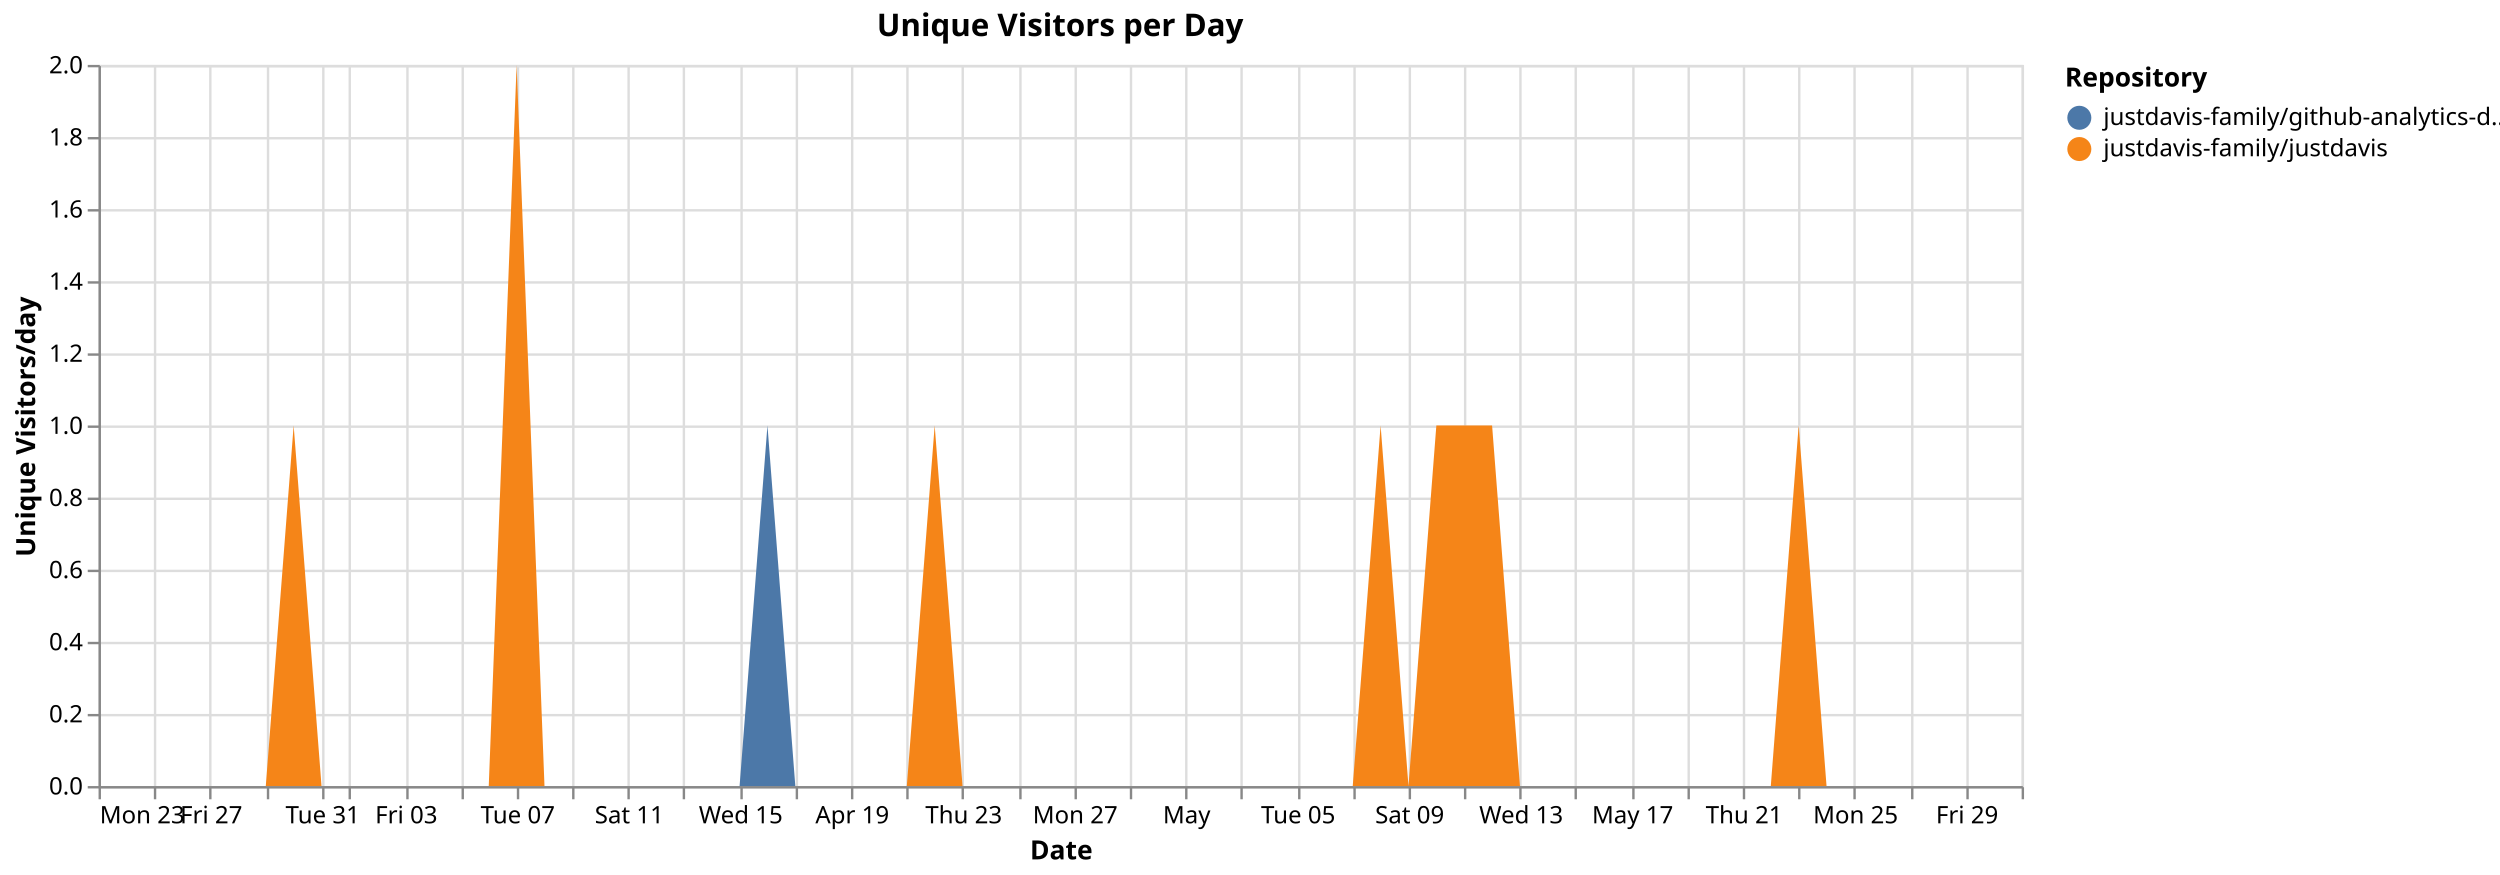
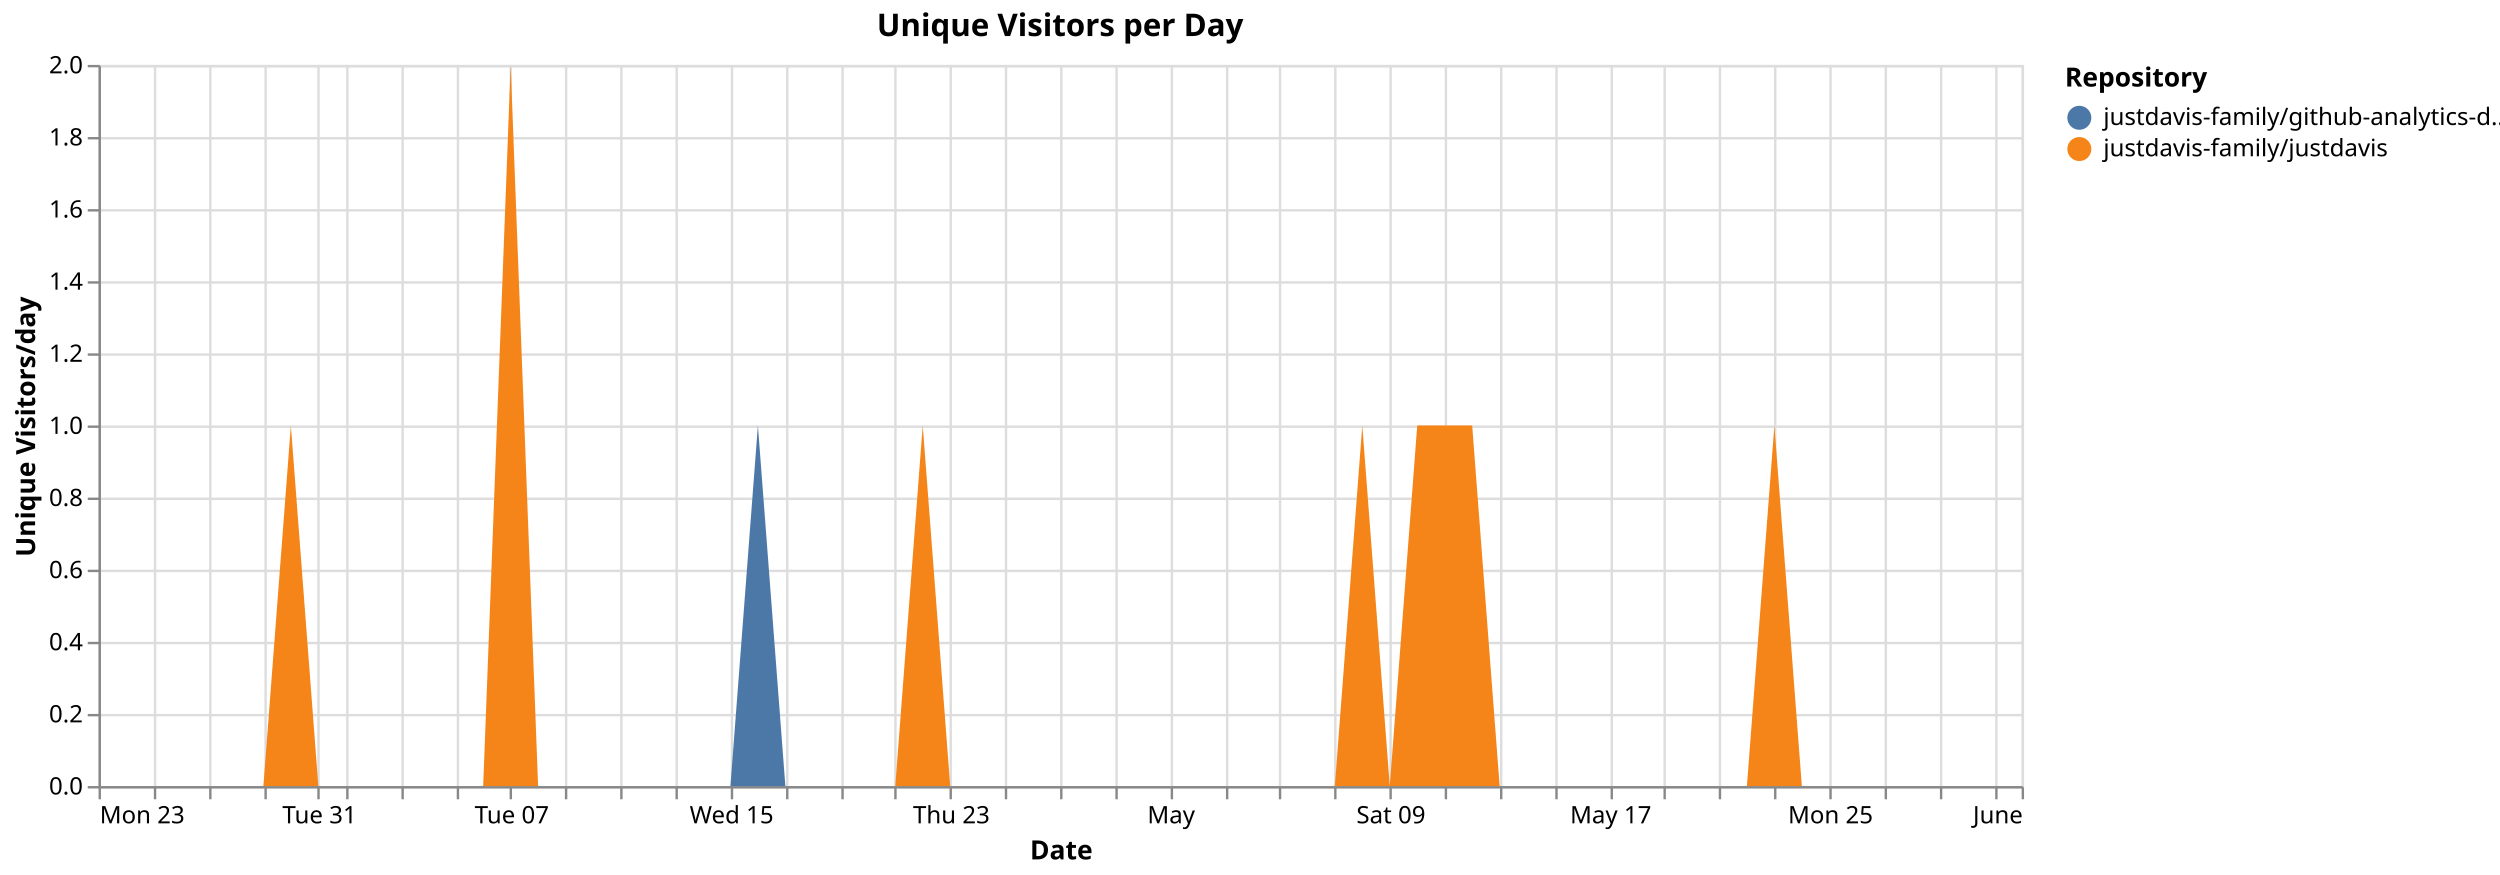
<svg xmlns="http://www.w3.org/2000/svg" version="1.1" class="marks" width="1040" height="364" viewBox="0 0 1040 364">
  <rect width="1040" height="364" fill="white" />
  <g fill="none" stroke-miterlimit="10" transform="translate(41,27)">
    <g class="mark-group role-frame root" role="graphics-object" aria-roledescription="group mark container">
      <g transform="translate(0,0)">
        <path class="background" aria-hidden="true" d="M0.5,0.5h800v300h-800Z" stroke="#ddd" />
        <g>
          <g class="mark-group role-axis" aria-hidden="true">
            <g transform="translate(0.5,300.5)">
              <path class="background" aria-hidden="true" d="M0,0h0v0h0Z" pointer-events="none" />
              <g>
                <g class="mark-rule role-axis-grid" pointer-events="none">
                  <line transform="translate(0,-300)" x2="0" y2="300" stroke="#ddd" stroke-width="1" opacity="1" />
                  <line transform="translate(23,-300)" x2="0" y2="300" stroke="#ddd" stroke-width="1" opacity="1" />
                  <line transform="translate(46,-300)" x2="0" y2="300" stroke="#ddd" stroke-width="1" opacity="1" />
-                   <line transform="translate(70,-300)" x2="0" y2="300" stroke="#ddd" stroke-width="1" opacity="1" />
-                   <line transform="translate(93,-300)" x2="0" y2="300" stroke="#ddd" stroke-width="1" opacity="1" />
-                   <line transform="translate(104,-300)" x2="0" y2="300" stroke="#ddd" stroke-width="1" opacity="1" />
-                   <line transform="translate(128,-300)" x2="0" y2="300" stroke="#ddd" stroke-width="1" opacity="1" />
-                   <line transform="translate(151,-300)" x2="0" y2="300" stroke="#ddd" stroke-width="1" opacity="1" />
-                   <line transform="translate(174,-300)" x2="0" y2="300" stroke="#ddd" stroke-width="1" opacity="1" />
-                   <line transform="translate(197,-300)" x2="0" y2="300" stroke="#ddd" stroke-width="1" opacity="1" />
-                   <line transform="translate(220,-300)" x2="0" y2="300" stroke="#ddd" stroke-width="1" opacity="1" />
-                   <line transform="translate(243,-300)" x2="0" y2="300" stroke="#ddd" stroke-width="1" opacity="1" />
-                   <line transform="translate(267,-300)" x2="0" y2="300" stroke="#ddd" stroke-width="1" opacity="1" />
-                   <line transform="translate(290,-300)" x2="0" y2="300" stroke="#ddd" stroke-width="1" opacity="1" />
-                   <line transform="translate(313,-300)" x2="0" y2="300" stroke="#ddd" stroke-width="1" opacity="1" />
-                   <line transform="translate(336,-300)" x2="0" y2="300" stroke="#ddd" stroke-width="1" opacity="1" />
-                   <line transform="translate(359,-300)" x2="0" y2="300" stroke="#ddd" stroke-width="1" opacity="1" />
-                   <line transform="translate(383,-300)" x2="0" y2="300" stroke="#ddd" stroke-width="1" opacity="1" />
-                   <line transform="translate(406,-300)" x2="0" y2="300" stroke="#ddd" stroke-width="1" opacity="1" />
-                   <line transform="translate(429,-300)" x2="0" y2="300" stroke="#ddd" stroke-width="1" opacity="1" />
-                   <line transform="translate(452,-300)" x2="0" y2="300" stroke="#ddd" stroke-width="1" opacity="1" />
-                   <line transform="translate(475,-300)" x2="0" y2="300" stroke="#ddd" stroke-width="1" opacity="1" />
-                   <line transform="translate(499,-300)" x2="0" y2="300" stroke="#ddd" stroke-width="1" opacity="1" />
-                   <line transform="translate(522,-300)" x2="0" y2="300" stroke="#ddd" stroke-width="1" opacity="1" />
-                   <line transform="translate(545,-300)" x2="0" y2="300" stroke="#ddd" stroke-width="1" opacity="1" />
-                   <line transform="translate(568,-300)" x2="0" y2="300" stroke="#ddd" stroke-width="1" opacity="1" />
-                   <line transform="translate(591,-300)" x2="0" y2="300" stroke="#ddd" stroke-width="1" opacity="1" />
-                   <line transform="translate(614,-300)" x2="0" y2="300" stroke="#ddd" stroke-width="1" opacity="1" />
-                   <line transform="translate(638,-300)" x2="0" y2="300" stroke="#ddd" stroke-width="1" opacity="1" />
-                   <line transform="translate(661,-300)" x2="0" y2="300" stroke="#ddd" stroke-width="1" opacity="1" />
-                   <line transform="translate(684,-300)" x2="0" y2="300" stroke="#ddd" stroke-width="1" opacity="1" />
-                   <line transform="translate(707,-300)" x2="0" y2="300" stroke="#ddd" stroke-width="1" opacity="1" />
-                   <line transform="translate(730,-300)" x2="0" y2="300" stroke="#ddd" stroke-width="1" opacity="1" />
-                   <line transform="translate(754,-300)" x2="0" y2="300" stroke="#ddd" stroke-width="1" opacity="1" />
-                   <line transform="translate(777,-300)" x2="0" y2="300" stroke="#ddd" stroke-width="1" opacity="1" />
+                   <line transform="translate(69,-300)" x2="0" y2="300" stroke="#ddd" stroke-width="1" opacity="1" />
+                   <line transform="translate(91,-300)" x2="0" y2="300" stroke="#ddd" stroke-width="1" opacity="1" />
+                   <line transform="translate(103,-300)" x2="0" y2="300" stroke="#ddd" stroke-width="1" opacity="1" />
+                   <line transform="translate(126,-300)" x2="0" y2="300" stroke="#ddd" stroke-width="1" opacity="1" />
+                   <line transform="translate(149,-300)" x2="0" y2="300" stroke="#ddd" stroke-width="1" opacity="1" />
+                   <line transform="translate(171,-300)" x2="0" y2="300" stroke="#ddd" stroke-width="1" opacity="1" />
+                   <line transform="translate(194,-300)" x2="0" y2="300" stroke="#ddd" stroke-width="1" opacity="1" />
+                   <line transform="translate(217,-300)" x2="0" y2="300" stroke="#ddd" stroke-width="1" opacity="1" />
+                   <line transform="translate(240,-300)" x2="0" y2="300" stroke="#ddd" stroke-width="1" opacity="1" />
+                   <line transform="translate(263,-300)" x2="0" y2="300" stroke="#ddd" stroke-width="1" opacity="1" />
+                   <line transform="translate(286,-300)" x2="0" y2="300" stroke="#ddd" stroke-width="1" opacity="1" />
+                   <line transform="translate(309,-300)" x2="0" y2="300" stroke="#ddd" stroke-width="1" opacity="1" />
+                   <line transform="translate(331,-300)" x2="0" y2="300" stroke="#ddd" stroke-width="1" opacity="1" />
+                   <line transform="translate(354,-300)" x2="0" y2="300" stroke="#ddd" stroke-width="1" opacity="1" />
+                   <line transform="translate(377,-300)" x2="0" y2="300" stroke="#ddd" stroke-width="1" opacity="1" />
+                   <line transform="translate(400,-300)" x2="0" y2="300" stroke="#ddd" stroke-width="1" opacity="1" />
+                   <line transform="translate(423,-300)" x2="0" y2="300" stroke="#ddd" stroke-width="1" opacity="1" />
+                   <line transform="translate(446,-300)" x2="0" y2="300" stroke="#ddd" stroke-width="1" opacity="1" />
+                   <line transform="translate(469,-300)" x2="0" y2="300" stroke="#ddd" stroke-width="1" opacity="1" />
+                   <line transform="translate(491,-300)" x2="0" y2="300" stroke="#ddd" stroke-width="1" opacity="1" />
+                   <line transform="translate(514,-300)" x2="0" y2="300" stroke="#ddd" stroke-width="1" opacity="1" />
+                   <line transform="translate(537,-300)" x2="0" y2="300" stroke="#ddd" stroke-width="1" opacity="1" />
+                   <line transform="translate(560,-300)" x2="0" y2="300" stroke="#ddd" stroke-width="1" opacity="1" />
+                   <line transform="translate(583,-300)" x2="0" y2="300" stroke="#ddd" stroke-width="1" opacity="1" />
+                   <line transform="translate(606,-300)" x2="0" y2="300" stroke="#ddd" stroke-width="1" opacity="1" />
+                   <line transform="translate(629,-300)" x2="0" y2="300" stroke="#ddd" stroke-width="1" opacity="1" />
+                   <line transform="translate(651,-300)" x2="0" y2="300" stroke="#ddd" stroke-width="1" opacity="1" />
+                   <line transform="translate(674,-300)" x2="0" y2="300" stroke="#ddd" stroke-width="1" opacity="1" />
+                   <line transform="translate(697,-300)" x2="0" y2="300" stroke="#ddd" stroke-width="1" opacity="1" />
+                   <line transform="translate(720,-300)" x2="0" y2="300" stroke="#ddd" stroke-width="1" opacity="1" />
+                   <line transform="translate(743,-300)" x2="0" y2="300" stroke="#ddd" stroke-width="1" opacity="1" />
+                   <line transform="translate(766,-300)" x2="0" y2="300" stroke="#ddd" stroke-width="1" opacity="1" />
+                   <line transform="translate(789,-300)" x2="0" y2="300" stroke="#ddd" stroke-width="1" opacity="1" />
                  <line transform="translate(800,-300)" x2="0" y2="300" stroke="#ddd" stroke-width="1" opacity="1" />
                </g>
              </g>
              <path class="foreground" aria-hidden="true" d="" pointer-events="none" display="none" />
            </g>
          </g>
          <g class="mark-group role-axis" aria-hidden="true">
            <g transform="translate(0.5,0.5)">
              <path class="background" aria-hidden="true" d="M0,0h0v0h0Z" pointer-events="none" />
              <g>
                <g class="mark-rule role-axis-grid" pointer-events="none">
                  <line transform="translate(0,300)" x2="800" y2="0" stroke="#ddd" stroke-width="1" opacity="1" />
                  <line transform="translate(0,270)" x2="800" y2="0" stroke="#ddd" stroke-width="1" opacity="1" />
                  <line transform="translate(0,240)" x2="800" y2="0" stroke="#ddd" stroke-width="1" opacity="1" />
                  <line transform="translate(0,210)" x2="800" y2="0" stroke="#ddd" stroke-width="1" opacity="1" />
                  <line transform="translate(0,180)" x2="800" y2="0" stroke="#ddd" stroke-width="1" opacity="1" />
                  <line transform="translate(0,150)" x2="800" y2="0" stroke="#ddd" stroke-width="1" opacity="1" />
                  <line transform="translate(0,120)" x2="800" y2="0" stroke="#ddd" stroke-width="1" opacity="1" />
                  <line transform="translate(0,90)" x2="800" y2="0" stroke="#ddd" stroke-width="1" opacity="1" />
                  <line transform="translate(0,60)" x2="800" y2="0" stroke="#ddd" stroke-width="1" opacity="1" />
                  <line transform="translate(0,30)" x2="800" y2="0" stroke="#ddd" stroke-width="1" opacity="1" />
                  <line transform="translate(0,0)" x2="800" y2="0" stroke="#ddd" stroke-width="1" opacity="1" />
                </g>
              </g>
              <path class="foreground" aria-hidden="true" d="" pointer-events="none" display="none" />
            </g>
          </g>
-           <g class="mark-group role-axis" role="graphics-symbol" aria-roledescription="axis" aria-label="X-axis titled 'Date' for a time scale with values from Monday, 23 March 2026, 12:00:00 AM to Sunday, 31 May 2026, 12:00:00 AM">
+           <g class="mark-group role-axis" role="graphics-symbol" aria-roledescription="axis" aria-label="X-axis titled 'Date' for a time scale with values from Monday, 23 March 2026, 12:00:00 AM to Monday, 01 June 2026, 12:00:00 AM">
            <g transform="translate(0.5,300.5)">
              <path class="background" aria-hidden="true" d="M0,0h0v0h0Z" pointer-events="none" />
              <g>
                <g class="mark-rule role-axis-tick" pointer-events="none">
                  <line transform="translate(0,0)" x2="0" y2="5" stroke="#888" stroke-width="1" opacity="1" />
                  <line transform="translate(23,0)" x2="0" y2="5" stroke="#888" stroke-width="1" opacity="1" />
                  <line transform="translate(46,0)" x2="0" y2="5" stroke="#888" stroke-width="1" opacity="1" />
-                   <line transform="translate(70,0)" x2="0" y2="5" stroke="#888" stroke-width="1" opacity="1" />
-                   <line transform="translate(93,0)" x2="0" y2="5" stroke="#888" stroke-width="1" opacity="1" />
-                   <line transform="translate(104,0)" x2="0" y2="5" stroke="#888" stroke-width="1" opacity="1" />
-                   <line transform="translate(128,0)" x2="0" y2="5" stroke="#888" stroke-width="1" opacity="1" />
-                   <line transform="translate(151,0)" x2="0" y2="5" stroke="#888" stroke-width="1" opacity="1" />
-                   <line transform="translate(174,0)" x2="0" y2="5" stroke="#888" stroke-width="1" opacity="1" />
-                   <line transform="translate(197,0)" x2="0" y2="5" stroke="#888" stroke-width="1" opacity="1" />
-                   <line transform="translate(220,0)" x2="0" y2="5" stroke="#888" stroke-width="1" opacity="1" />
-                   <line transform="translate(243,0)" x2="0" y2="5" stroke="#888" stroke-width="1" opacity="1" />
-                   <line transform="translate(267,0)" x2="0" y2="5" stroke="#888" stroke-width="1" opacity="1" />
-                   <line transform="translate(290,0)" x2="0" y2="5" stroke="#888" stroke-width="1" opacity="1" />
-                   <line transform="translate(313,0)" x2="0" y2="5" stroke="#888" stroke-width="1" opacity="1" />
-                   <line transform="translate(336,0)" x2="0" y2="5" stroke="#888" stroke-width="1" opacity="1" />
-                   <line transform="translate(359,0)" x2="0" y2="5" stroke="#888" stroke-width="1" opacity="1" />
-                   <line transform="translate(383,0)" x2="0" y2="5" stroke="#888" stroke-width="1" opacity="1" />
-                   <line transform="translate(406,0)" x2="0" y2="5" stroke="#888" stroke-width="1" opacity="1" />
-                   <line transform="translate(429,0)" x2="0" y2="5" stroke="#888" stroke-width="1" opacity="1" />
-                   <line transform="translate(452,0)" x2="0" y2="5" stroke="#888" stroke-width="1" opacity="1" />
-                   <line transform="translate(475,0)" x2="0" y2="5" stroke="#888" stroke-width="1" opacity="1" />
-                   <line transform="translate(499,0)" x2="0" y2="5" stroke="#888" stroke-width="1" opacity="1" />
-                   <line transform="translate(522,0)" x2="0" y2="5" stroke="#888" stroke-width="1" opacity="1" />
-                   <line transform="translate(545,0)" x2="0" y2="5" stroke="#888" stroke-width="1" opacity="1" />
-                   <line transform="translate(568,0)" x2="0" y2="5" stroke="#888" stroke-width="1" opacity="1" />
-                   <line transform="translate(591,0)" x2="0" y2="5" stroke="#888" stroke-width="1" opacity="1" />
-                   <line transform="translate(614,0)" x2="0" y2="5" stroke="#888" stroke-width="1" opacity="1" />
-                   <line transform="translate(638,0)" x2="0" y2="5" stroke="#888" stroke-width="1" opacity="1" />
-                   <line transform="translate(661,0)" x2="0" y2="5" stroke="#888" stroke-width="1" opacity="1" />
-                   <line transform="translate(684,0)" x2="0" y2="5" stroke="#888" stroke-width="1" opacity="1" />
-                   <line transform="translate(707,0)" x2="0" y2="5" stroke="#888" stroke-width="1" opacity="1" />
-                   <line transform="translate(730,0)" x2="0" y2="5" stroke="#888" stroke-width="1" opacity="1" />
-                   <line transform="translate(754,0)" x2="0" y2="5" stroke="#888" stroke-width="1" opacity="1" />
-                   <line transform="translate(777,0)" x2="0" y2="5" stroke="#888" stroke-width="1" opacity="1" />
+                   <line transform="translate(69,0)" x2="0" y2="5" stroke="#888" stroke-width="1" opacity="1" />
+                   <line transform="translate(91,0)" x2="0" y2="5" stroke="#888" stroke-width="1" opacity="1" />
+                   <line transform="translate(103,0)" x2="0" y2="5" stroke="#888" stroke-width="1" opacity="1" />
+                   <line transform="translate(126,0)" x2="0" y2="5" stroke="#888" stroke-width="1" opacity="1" />
+                   <line transform="translate(149,0)" x2="0" y2="5" stroke="#888" stroke-width="1" opacity="1" />
+                   <line transform="translate(171,0)" x2="0" y2="5" stroke="#888" stroke-width="1" opacity="1" />
+                   <line transform="translate(194,0)" x2="0" y2="5" stroke="#888" stroke-width="1" opacity="1" />
+                   <line transform="translate(217,0)" x2="0" y2="5" stroke="#888" stroke-width="1" opacity="1" />
+                   <line transform="translate(240,0)" x2="0" y2="5" stroke="#888" stroke-width="1" opacity="1" />
+                   <line transform="translate(263,0)" x2="0" y2="5" stroke="#888" stroke-width="1" opacity="1" />
+                   <line transform="translate(286,0)" x2="0" y2="5" stroke="#888" stroke-width="1" opacity="1" />
+                   <line transform="translate(309,0)" x2="0" y2="5" stroke="#888" stroke-width="1" opacity="1" />
+                   <line transform="translate(331,0)" x2="0" y2="5" stroke="#888" stroke-width="1" opacity="1" />
+                   <line transform="translate(354,0)" x2="0" y2="5" stroke="#888" stroke-width="1" opacity="1" />
+                   <line transform="translate(377,0)" x2="0" y2="5" stroke="#888" stroke-width="1" opacity="1" />
+                   <line transform="translate(400,0)" x2="0" y2="5" stroke="#888" stroke-width="1" opacity="1" />
+                   <line transform="translate(423,0)" x2="0" y2="5" stroke="#888" stroke-width="1" opacity="1" />
+                   <line transform="translate(446,0)" x2="0" y2="5" stroke="#888" stroke-width="1" opacity="1" />
+                   <line transform="translate(469,0)" x2="0" y2="5" stroke="#888" stroke-width="1" opacity="1" />
+                   <line transform="translate(491,0)" x2="0" y2="5" stroke="#888" stroke-width="1" opacity="1" />
+                   <line transform="translate(514,0)" x2="0" y2="5" stroke="#888" stroke-width="1" opacity="1" />
+                   <line transform="translate(537,0)" x2="0" y2="5" stroke="#888" stroke-width="1" opacity="1" />
+                   <line transform="translate(560,0)" x2="0" y2="5" stroke="#888" stroke-width="1" opacity="1" />
+                   <line transform="translate(583,0)" x2="0" y2="5" stroke="#888" stroke-width="1" opacity="1" />
+                   <line transform="translate(606,0)" x2="0" y2="5" stroke="#888" stroke-width="1" opacity="1" />
+                   <line transform="translate(629,0)" x2="0" y2="5" stroke="#888" stroke-width="1" opacity="1" />
+                   <line transform="translate(651,0)" x2="0" y2="5" stroke="#888" stroke-width="1" opacity="1" />
+                   <line transform="translate(674,0)" x2="0" y2="5" stroke="#888" stroke-width="1" opacity="1" />
+                   <line transform="translate(697,0)" x2="0" y2="5" stroke="#888" stroke-width="1" opacity="1" />
+                   <line transform="translate(720,0)" x2="0" y2="5" stroke="#888" stroke-width="1" opacity="1" />
+                   <line transform="translate(743,0)" x2="0" y2="5" stroke="#888" stroke-width="1" opacity="1" />
+                   <line transform="translate(766,0)" x2="0" y2="5" stroke="#888" stroke-width="1" opacity="1" />
+                   <line transform="translate(789,0)" x2="0" y2="5" stroke="#888" stroke-width="1" opacity="1" />
                  <line transform="translate(800,0)" x2="0" y2="5" stroke="#888" stroke-width="1" opacity="1" />
                </g>
                <g class="mark-text role-axis-label" pointer-events="none">
                  <text text-anchor="start" transform="translate(0,15)" font-family="sans-serif" font-size="10px" fill="#000" opacity="1">Mon 23</text>
-                   <text text-anchor="middle" transform="translate(23.18841,15)" font-family="sans-serif" font-size="10px" fill="#000" opacity="0">Wed 25</text>
-                   <text text-anchor="middle" transform="translate(46.37681,15)" font-family="sans-serif" font-size="10px" fill="#000" opacity="1">Fri 27</text>
-                   <text text-anchor="middle" transform="translate(69.56522,15)" font-family="sans-serif" font-size="10px" fill="#000" opacity="0">Mar 29</text>
-                   <text text-anchor="middle" transform="translate(92.75362,15)" font-family="sans-serif" font-size="10px" fill="#000" opacity="1">Tue 31</text>
-                   <text text-anchor="middle" transform="translate(104.3478,15)" font-family="sans-serif" font-size="10px" fill="#000" opacity="0">April</text>
-                   <text text-anchor="middle" transform="translate(127.5362,15)" font-family="sans-serif" font-size="10px" fill="#000" opacity="1">Fri 03</text>
-                   <text text-anchor="middle" transform="translate(150.7246,15)" font-family="sans-serif" font-size="10px" fill="#000" opacity="0">Apr 05</text>
-                   <text text-anchor="middle" transform="translate(173.913,15)" font-family="sans-serif" font-size="10px" fill="#000" opacity="1">Tue 07</text>
-                   <text text-anchor="middle" transform="translate(197.1014,15)" font-family="sans-serif" font-size="10px" fill="#000" opacity="0">Thu 09</text>
-                   <text text-anchor="middle" transform="translate(220.2899,15)" font-family="sans-serif" font-size="10px" fill="#000" opacity="1">Sat 11</text>
-                   <text text-anchor="middle" transform="translate(243.4783,15)" font-family="sans-serif" font-size="10px" fill="#000" opacity="0">Mon 13</text>
-                   <text text-anchor="middle" transform="translate(266.6667,15)" font-family="sans-serif" font-size="10px" fill="#000" opacity="1">Wed 15</text>
-                   <text text-anchor="middle" transform="translate(289.8551,15)" font-family="sans-serif" font-size="10px" fill="#000" opacity="0">Fri 17</text>
-                   <text text-anchor="middle" transform="translate(313.0435,15)" font-family="sans-serif" font-size="10px" fill="#000" opacity="1">Apr 19</text>
-                   <text text-anchor="middle" transform="translate(336.2319,15)" font-family="sans-serif" font-size="10px" fill="#000" opacity="0">Tue 21</text>
-                   <text text-anchor="middle" transform="translate(359.4203,15)" font-family="sans-serif" font-size="10px" fill="#000" opacity="1">Thu 23</text>
-                   <text text-anchor="middle" transform="translate(382.6087,15)" font-family="sans-serif" font-size="10px" fill="#000" opacity="0">Sat 25</text>
-                   <text text-anchor="middle" transform="translate(405.7971,15)" font-family="sans-serif" font-size="10px" fill="#000" opacity="1">Mon 27</text>
-                   <text text-anchor="middle" transform="translate(428.9855,15)" font-family="sans-serif" font-size="10px" fill="#000" opacity="0">Wed 29</text>
-                   <text text-anchor="middle" transform="translate(452.1739,15)" font-family="sans-serif" font-size="10px" fill="#000" opacity="1">May</text>
-                   <text text-anchor="middle" transform="translate(475.3623,15)" font-family="sans-serif" font-size="10px" fill="#000" opacity="0">May 03</text>
-                   <text text-anchor="middle" transform="translate(498.5507,15)" font-family="sans-serif" font-size="10px" fill="#000" opacity="1">Tue 05</text>
-                   <text text-anchor="middle" transform="translate(521.7391,15)" font-family="sans-serif" font-size="10px" fill="#000" opacity="0">Thu 07</text>
-                   <text text-anchor="middle" transform="translate(544.9275,15)" font-family="sans-serif" font-size="10px" fill="#000" opacity="1">Sat 09</text>
-                   <text text-anchor="middle" transform="translate(568.1159,15)" font-family="sans-serif" font-size="10px" fill="#000" opacity="0">Mon 11</text>
-                   <text text-anchor="middle" transform="translate(591.3043,15)" font-family="sans-serif" font-size="10px" fill="#000" opacity="1">Wed 13</text>
-                   <text text-anchor="middle" transform="translate(614.4928,15)" font-family="sans-serif" font-size="10px" fill="#000" opacity="0">Fri 15</text>
-                   <text text-anchor="middle" transform="translate(637.6812,15)" font-family="sans-serif" font-size="10px" fill="#000" opacity="1">May 17</text>
-                   <text text-anchor="middle" transform="translate(660.8696,15)" font-family="sans-serif" font-size="10px" fill="#000" opacity="0">Tue 19</text>
-                   <text text-anchor="middle" transform="translate(684.058,15)" font-family="sans-serif" font-size="10px" fill="#000" opacity="1">Thu 21</text>
-                   <text text-anchor="middle" transform="translate(707.2464,15)" font-family="sans-serif" font-size="10px" fill="#000" opacity="0">Sat 23</text>
-                   <text text-anchor="middle" transform="translate(730.4348,15)" font-family="sans-serif" font-size="10px" fill="#000" opacity="1">Mon 25</text>
-                   <text text-anchor="middle" transform="translate(753.6232,15)" font-family="sans-serif" font-size="10px" fill="#000" opacity="0">Wed 27</text>
-                   <text text-anchor="middle" transform="translate(776.8116,15)" font-family="sans-serif" font-size="10px" fill="#000" opacity="1">Fri 29</text>
-                   <text text-anchor="end" transform="translate(800,15)" font-family="sans-serif" font-size="10px" fill="#000" opacity="0">May 31</text>
+                   <text text-anchor="middle" transform="translate(22.85714,15)" font-family="sans-serif" font-size="10px" fill="#000" opacity="0">Wed 25</text>
+                   <text text-anchor="middle" transform="translate(45.71429,15)" font-family="sans-serif" font-size="10px" fill="#000" opacity="0">Fri 27</text>
+                   <text text-anchor="middle" transform="translate(68.57143,15)" font-family="sans-serif" font-size="10px" fill="#000" opacity="0">Mar 29</text>
+                   <text text-anchor="middle" transform="translate(91.42857,15)" font-family="sans-serif" font-size="10px" fill="#000" opacity="1">Tue 31</text>
+                   <text text-anchor="middle" transform="translate(102.8571,15)" font-family="sans-serif" font-size="10px" fill="#000" opacity="0">April</text>
+                   <text text-anchor="middle" transform="translate(125.7143,15)" font-family="sans-serif" font-size="10px" fill="#000" opacity="0">Fri 03</text>
+                   <text text-anchor="middle" transform="translate(148.5714,15)" font-family="sans-serif" font-size="10px" fill="#000" opacity="0">Apr 05</text>
+                   <text text-anchor="middle" transform="translate(171.4286,15)" font-family="sans-serif" font-size="10px" fill="#000" opacity="1">Tue 07</text>
+                   <text text-anchor="middle" transform="translate(194.2857,15)" font-family="sans-serif" font-size="10px" fill="#000" opacity="0">Thu 09</text>
+                   <text text-anchor="middle" transform="translate(217.1429,15)" font-family="sans-serif" font-size="10px" fill="#000" opacity="0">Sat 11</text>
+                   <text text-anchor="middle" transform="translate(240,15)" font-family="sans-serif" font-size="10px" fill="#000" opacity="0">Mon 13</text>
+                   <text text-anchor="middle" transform="translate(262.8571,15)" font-family="sans-serif" font-size="10px" fill="#000" opacity="1">Wed 15</text>
+                   <text text-anchor="middle" transform="translate(285.7143,15)" font-family="sans-serif" font-size="10px" fill="#000" opacity="0">Fri 17</text>
+                   <text text-anchor="middle" transform="translate(308.5714,15)" font-family="sans-serif" font-size="10px" fill="#000" opacity="0">Apr 19</text>
+                   <text text-anchor="middle" transform="translate(331.4286,15)" font-family="sans-serif" font-size="10px" fill="#000" opacity="0">Tue 21</text>
+                   <text text-anchor="middle" transform="translate(354.2857,15)" font-family="sans-serif" font-size="10px" fill="#000" opacity="1">Thu 23</text>
+                   <text text-anchor="middle" transform="translate(377.1429,15)" font-family="sans-serif" font-size="10px" fill="#000" opacity="0">Sat 25</text>
+                   <text text-anchor="middle" transform="translate(400,15)" font-family="sans-serif" font-size="10px" fill="#000" opacity="0">Mon 27</text>
+                   <text text-anchor="middle" transform="translate(422.8571,15)" font-family="sans-serif" font-size="10px" fill="#000" opacity="0">Wed 29</text>
+                   <text text-anchor="middle" transform="translate(445.7143,15)" font-family="sans-serif" font-size="10px" fill="#000" opacity="1">May</text>
+                   <text text-anchor="middle" transform="translate(468.5714,15)" font-family="sans-serif" font-size="10px" fill="#000" opacity="0">May 03</text>
+                   <text text-anchor="middle" transform="translate(491.4286,15)" font-family="sans-serif" font-size="10px" fill="#000" opacity="0">Tue 05</text>
+                   <text text-anchor="middle" transform="translate(514.2857,15)" font-family="sans-serif" font-size="10px" fill="#000" opacity="0">Thu 07</text>
+                   <text text-anchor="middle" transform="translate(537.1429,15)" font-family="sans-serif" font-size="10px" fill="#000" opacity="1">Sat 09</text>
+                   <text text-anchor="middle" transform="translate(560,15)" font-family="sans-serif" font-size="10px" fill="#000" opacity="0">Mon 11</text>
+                   <text text-anchor="middle" transform="translate(582.8571,15)" font-family="sans-serif" font-size="10px" fill="#000" opacity="0">Wed 13</text>
+                   <text text-anchor="middle" transform="translate(605.7143,15)" font-family="sans-serif" font-size="10px" fill="#000" opacity="0">Fri 15</text>
+                   <text text-anchor="middle" transform="translate(628.5714,15)" font-family="sans-serif" font-size="10px" fill="#000" opacity="1">May 17</text>
+                   <text text-anchor="middle" transform="translate(651.4286,15)" font-family="sans-serif" font-size="10px" fill="#000" opacity="0">Tue 19</text>
+                   <text text-anchor="middle" transform="translate(674.2857,15)" font-family="sans-serif" font-size="10px" fill="#000" opacity="0">Thu 21</text>
+                   <text text-anchor="middle" transform="translate(697.1429,15)" font-family="sans-serif" font-size="10px" fill="#000" opacity="0">Sat 23</text>
+                   <text text-anchor="middle" transform="translate(720,15)" font-family="sans-serif" font-size="10px" fill="#000" opacity="1">Mon 25</text>
+                   <text text-anchor="middle" transform="translate(742.8571,15)" font-family="sans-serif" font-size="10px" fill="#000" opacity="0">Wed 27</text>
+                   <text text-anchor="middle" transform="translate(765.7143,15)" font-family="sans-serif" font-size="10px" fill="#000" opacity="0">Fri 29</text>
+                   <text text-anchor="middle" transform="translate(788.5714,15)" font-family="sans-serif" font-size="10px" fill="#000" opacity="0">May 31</text>
+                   <text text-anchor="end" transform="translate(800,15)" font-family="sans-serif" font-size="10px" fill="#000" opacity="1">June</text>
                </g>
                <g class="mark-rule role-axis-domain" pointer-events="none">
                  <line transform="translate(0,0)" x2="800" y2="0" stroke="#888" stroke-width="1" opacity="1" />
                </g>
                <g class="mark-text role-axis-title" pointer-events="none">
                  <text text-anchor="middle" transform="translate(400,30)" font-family="sans-serif" font-size="11px" font-weight="bold" fill="#000" opacity="1">Date</text>
                </g>
              </g>
              <path class="foreground" aria-hidden="true" d="" pointer-events="none" display="none" />
            </g>
          </g>
          <g class="mark-group role-axis" role="graphics-symbol" aria-roledescription="axis" aria-label="Y-axis titled 'Unique Visitors/day' for a linear scale with values from 0.0 to 2.0">
            <g transform="translate(0.5,0.5)">
              <path class="background" aria-hidden="true" d="M0,0h0v0h0Z" pointer-events="none" />
              <g>
                <g class="mark-rule role-axis-tick" pointer-events="none">
                  <line transform="translate(0,300)" x2="-5" y2="0" stroke="#888" stroke-width="1" opacity="1" />
                  <line transform="translate(0,270)" x2="-5" y2="0" stroke="#888" stroke-width="1" opacity="1" />
                  <line transform="translate(0,240)" x2="-5" y2="0" stroke="#888" stroke-width="1" opacity="1" />
                  <line transform="translate(0,210)" x2="-5" y2="0" stroke="#888" stroke-width="1" opacity="1" />
                  <line transform="translate(0,180)" x2="-5" y2="0" stroke="#888" stroke-width="1" opacity="1" />
                  <line transform="translate(0,150)" x2="-5" y2="0" stroke="#888" stroke-width="1" opacity="1" />
                  <line transform="translate(0,120)" x2="-5" y2="0" stroke="#888" stroke-width="1" opacity="1" />
                  <line transform="translate(0,90)" x2="-5" y2="0" stroke="#888" stroke-width="1" opacity="1" />
                  <line transform="translate(0,60)" x2="-5" y2="0" stroke="#888" stroke-width="1" opacity="1" />
                  <line transform="translate(0,30)" x2="-5" y2="0" stroke="#888" stroke-width="1" opacity="1" />
                  <line transform="translate(0,0)" x2="-5" y2="0" stroke="#888" stroke-width="1" opacity="1" />
                </g>
                <g class="mark-text role-axis-label" pointer-events="none">
                  <text text-anchor="end" transform="translate(-7,303)" font-family="sans-serif" font-size="10px" fill="#000" opacity="1">0.0</text>
                  <text text-anchor="end" transform="translate(-7,273)" font-family="sans-serif" font-size="10px" fill="#000" opacity="1">0.2</text>
                  <text text-anchor="end" transform="translate(-7,243)" font-family="sans-serif" font-size="10px" fill="#000" opacity="1">0.4</text>
                  <text text-anchor="end" transform="translate(-7,213)" font-family="sans-serif" font-size="10px" fill="#000" opacity="1">0.6</text>
                  <text text-anchor="end" transform="translate(-7,183)" font-family="sans-serif" font-size="10px" fill="#000" opacity="1">0.8</text>
                  <text text-anchor="end" transform="translate(-7,153)" font-family="sans-serif" font-size="10px" fill="#000" opacity="1">1.0</text>
                  <text text-anchor="end" transform="translate(-7,123)" font-family="sans-serif" font-size="10px" fill="#000" opacity="1">1.2</text>
                  <text text-anchor="end" transform="translate(-7,93)" font-family="sans-serif" font-size="10px" fill="#000" opacity="1">1.4</text>
                  <text text-anchor="end" transform="translate(-7,63)" font-family="sans-serif" font-size="10px" fill="#000" opacity="1">1.6</text>
                  <text text-anchor="end" transform="translate(-7,33)" font-family="sans-serif" font-size="10px" fill="#000" opacity="1">1.8</text>
                  <text text-anchor="end" transform="translate(-7,3)" font-family="sans-serif" font-size="10px" fill="#000" opacity="1">2.0</text>
                </g>
                <g class="mark-rule role-axis-domain" pointer-events="none">
                  <line transform="translate(0,300)" x2="0" y2="-300" stroke="#888" stroke-width="1" opacity="1" />
                </g>
                <g class="mark-text role-axis-title" pointer-events="none">
                  <text text-anchor="middle" transform="translate(-24.90137,150) rotate(-90) translate(0,-2)" font-family="sans-serif" font-size="11px" font-weight="bold" fill="#000" opacity="1">Unique Visitors/day</text>
                </g>
              </g>
              <path class="foreground" aria-hidden="true" d="" pointer-events="none" display="none" />
            </g>
          </g>
          <g class="mark-group role-scope pathgroup" role="graphics-object" aria-roledescription="group mark container">
            <g transform="translate(0,0)">
              <path class="background" aria-hidden="true" d="M0,0h800v300h-800Z" />
              <g>
                <g class="mark-area role-mark marks" role="graphics-object" aria-roledescription="area mark container">
-                   <path aria-label="Date: Mar 23, 2026; Unique Visitors/day: 0; Repository: justdavis-family/github-analytics-data" role="graphics-symbol" aria-roledescription="area mark" d="M0,300L11.594,300L23.188,300L34.783,300L46.377,300L57.971,300L69.565,300L81.159,150L92.754,300L104.348,300L115.942,300L127.536,300L139.13,300L150.725,300L162.319,300L173.913,0L185.507,300L197.101,300L208.696,300L220.29,300L231.884,300L243.478,300L255.072,300L266.667,300L278.261,150L289.855,300L301.449,300L313.043,300L324.638,300L336.232,300L347.826,150L359.42,300L371.014,300L382.609,300L394.203,300L405.797,300L417.391,300L428.986,300L440.58,300L452.174,300L463.768,300L475.362,300L486.957,300L498.551,300L510.145,300L521.739,300L533.333,150L544.928,300L556.522,150L568.116,150L579.71,150L591.304,300L602.899,300L614.493,300L626.087,300L637.681,300L649.275,300L660.87,300L672.464,300L684.058,300L695.652,300L707.246,150L718.841,300L730.435,300L742.029,300L753.623,300L765.217,300L776.812,300L788.406,300L800,300L800,300L788.406,300L776.812,300L765.217,300L753.623,300L742.029,300L730.435,300L718.841,300L707.246,150L695.652,300L684.058,300L672.464,300L660.87,300L649.275,300L637.681,300L626.087,300L614.493,300L602.899,300L591.304,300L579.71,150L568.116,150L556.522,150L544.928,300L533.333,150L521.739,300L510.145,300L498.551,300L486.957,300L475.362,300L463.768,300L452.174,300L440.58,300L428.986,300L417.391,300L405.797,300L394.203,300L382.609,300L371.014,300L359.42,300L347.826,150L336.232,300L324.638,300L313.043,300L301.449,300L289.855,300L278.261,300L266.667,300L255.072,300L243.478,300L231.884,300L220.29,300L208.696,300L197.101,300L185.507,300L173.913,0L162.319,300L150.725,300L139.13,300L127.536,300L115.942,300L104.348,300L92.754,300L81.159,150L69.565,300L57.971,300L46.377,300L34.783,300L23.188,300L11.594,300L0,300Z" fill="#4c78a8" />
+                   <path aria-label="Date: Mar 23, 2026; Unique Visitors/day: 0; Repository: justdavis-family/github-analytics-data" role="graphics-symbol" aria-roledescription="area mark" d="M0,300L11.429,300L22.857,300L34.286,300L45.714,300L57.143,300L68.571,300L80,150L91.429,300L102.857,300L114.286,300L125.714,300L137.143,300L148.571,300L160,300L171.429,0L182.857,300L194.286,300L205.714,300L217.143,300L228.571,300L240,300L251.429,300L262.857,300L274.286,150L285.714,300L297.143,300L308.571,300L320,300L331.429,300L342.857,150L354.286,300L365.714,300L377.143,300L388.571,300L400,300L411.429,300L422.857,300L434.286,300L445.714,300L457.143,300L468.571,300L480,300L491.429,300L502.857,300L514.286,300L525.714,150L537.143,300L548.571,150L560,150L571.429,150L582.857,300L594.286,300L605.714,300L617.143,300L628.571,300L640,300L651.429,300L662.857,300L674.286,300L685.714,300L697.143,150L708.571,300L720,300L731.429,300L742.857,300L754.286,300L765.714,300L777.143,300L788.571,300L800,300L800,300L788.571,300L777.143,300L765.714,300L754.286,300L742.857,300L731.429,300L720,300L708.571,300L697.143,150L685.714,300L674.286,300L662.857,300L651.429,300L640,300L628.571,300L617.143,300L605.714,300L594.286,300L582.857,300L571.429,150L560,150L548.571,150L537.143,300L525.714,150L514.286,300L502.857,300L491.429,300L480,300L468.571,300L457.143,300L445.714,300L434.286,300L422.857,300L411.429,300L400,300L388.571,300L377.143,300L365.714,300L354.286,300L342.857,150L331.429,300L320,300L308.571,300L297.143,300L285.714,300L274.286,300L262.857,300L251.429,300L240,300L228.571,300L217.143,300L205.714,300L194.286,300L182.857,300L171.429,0L160,300L148.571,300L137.143,300L125.714,300L114.286,300L102.857,300L91.429,300L80,150L68.571,300L57.143,300L45.714,300L34.286,300L22.857,300L11.429,300L0,300Z" fill="#4c78a8" />
                </g>
              </g>
              <path class="foreground" aria-hidden="true" d="" display="none" />
            </g>
            <g transform="translate(0,0)">
              <path class="background" aria-hidden="true" d="M0,0h800v300h-800Z" />
              <g>
                <g class="mark-area role-mark marks" role="graphics-object" aria-roledescription="area mark container">
-                   <path aria-label="Date: Mar 23, 2026; Unique Visitors/day: 0; Repository: justdavis-family/justdavis" role="graphics-symbol" aria-roledescription="area mark" d="M0,300L11.594,300L23.188,300L34.783,300L46.377,300L57.971,300L69.565,300L81.159,150L92.754,300L104.348,300L115.942,300L127.536,300L139.13,300L150.725,300L162.319,300L173.913,0L185.507,300L197.101,300L208.696,300L220.29,300L231.884,300L243.478,300L255.072,300L266.667,300L278.261,300L289.855,300L301.449,300L313.043,300L324.638,300L336.232,300L347.826,150L359.42,300L371.014,300L382.609,300L394.203,300L405.797,300L417.391,300L428.986,300L440.58,300L452.174,300L463.768,300L475.362,300L486.957,300L498.551,300L510.145,300L521.739,300L533.333,150L544.928,300L556.522,150L568.116,150L579.71,150L591.304,300L602.899,300L614.493,300L626.087,300L637.681,300L649.275,300L660.87,300L672.464,300L684.058,300L695.652,300L707.246,150L718.841,300L730.435,300L742.029,300L753.623,300L765.217,300L776.812,300L788.406,300L800,300L800,300L788.406,300L776.812,300L765.217,300L753.623,300L742.029,300L730.435,300L718.841,300L707.246,300L695.652,300L684.058,300L672.464,300L660.87,300L649.275,300L637.681,300L626.087,300L614.493,300L602.899,300L591.304,300L579.71,300L568.116,300L556.522,300L544.928,300L533.333,300L521.739,300L510.145,300L498.551,300L486.957,300L475.362,300L463.768,300L452.174,300L440.58,300L428.986,300L417.391,300L405.797,300L394.203,300L382.609,300L371.014,300L359.42,300L347.826,300L336.232,300L324.638,300L313.043,300L301.449,300L289.855,300L278.261,300L266.667,300L255.072,300L243.478,300L231.884,300L220.29,300L208.696,300L197.101,300L185.507,300L173.913,300L162.319,300L150.725,300L139.13,300L127.536,300L115.942,300L104.348,300L92.754,300L81.159,300L69.565,300L57.971,300L46.377,300L34.783,300L23.188,300L11.594,300L0,300Z" fill="#f58518" />
+                   <path aria-label="Date: Mar 23, 2026; Unique Visitors/day: 0; Repository: justdavis-family/justdavis" role="graphics-symbol" aria-roledescription="area mark" d="M0,300L11.429,300L22.857,300L34.286,300L45.714,300L57.143,300L68.571,300L80,150L91.429,300L102.857,300L114.286,300L125.714,300L137.143,300L148.571,300L160,300L171.429,0L182.857,300L194.286,300L205.714,300L217.143,300L228.571,300L240,300L251.429,300L262.857,300L274.286,300L285.714,300L297.143,300L308.571,300L320,300L331.429,300L342.857,150L354.286,300L365.714,300L377.143,300L388.571,300L400,300L411.429,300L422.857,300L434.286,300L445.714,300L457.143,300L468.571,300L480,300L491.429,300L502.857,300L514.286,300L525.714,150L537.143,300L548.571,150L560,150L571.429,150L582.857,300L594.286,300L605.714,300L617.143,300L628.571,300L640,300L651.429,300L662.857,300L674.286,300L685.714,300L697.143,150L708.571,300L720,300L731.429,300L742.857,300L754.286,300L765.714,300L777.143,300L788.571,300L800,300L800,300L788.571,300L777.143,300L765.714,300L754.286,300L742.857,300L731.429,300L720,300L708.571,300L697.143,300L685.714,300L674.286,300L662.857,300L651.429,300L640,300L628.571,300L617.143,300L605.714,300L594.286,300L582.857,300L571.429,300L560,300L548.571,300L537.143,300L525.714,300L514.286,300L502.857,300L491.429,300L480,300L468.571,300L457.143,300L445.714,300L434.286,300L422.857,300L411.429,300L400,300L388.571,300L377.143,300L365.714,300L354.286,300L342.857,300L331.429,300L320,300L308.571,300L297.143,300L285.714,300L274.286,300L262.857,300L251.429,300L240,300L228.571,300L217.143,300L205.714,300L194.286,300L182.857,300L171.429,300L160,300L148.571,300L137.143,300L125.714,300L114.286,300L102.857,300L91.429,300L80,300L68.571,300L57.143,300L45.714,300L34.286,300L22.857,300L11.429,300L0,300Z" fill="#f58518" />
                </g>
              </g>
              <path class="foreground" aria-hidden="true" d="" display="none" />
            </g>
          </g>
          <g class="mark-group role-legend" role="graphics-symbol" aria-roledescription="legend" aria-label="Symbol legend titled 'Repository' for fill color with 2 values: justdavis-family/github-analytics-data, justdavis-family/justdavis">
            <g transform="translate(818,0)">
              <path class="background" aria-hidden="true" d="M0,0h176v40h-176Z" pointer-events="none" />
              <g>
                <g class="mark-group role-legend-entry">
                  <g transform="translate(0,16)">
                    <path class="background" aria-hidden="true" d="M0,0h0v0h0Z" pointer-events="none" />
                    <g>
                      <g class="mark-group role-scope" role="graphics-object" aria-roledescription="group mark container">
                        <g transform="translate(0,0)">
                          <path class="background" aria-hidden="true" d="M0,0h176v11h-176Z" pointer-events="none" opacity="1" />
                          <g>
                            <g class="mark-symbol role-legend-symbol" pointer-events="none">
                              <path transform="translate(6,6)" d="M5,0A5,5,0,1,1,-5,0A5,5,0,1,1,5,0" fill="#4c78a8" stroke-width="1.5" opacity="1" />
                            </g>
                            <g class="mark-text role-legend-label" pointer-events="none">
                              <text text-anchor="start" transform="translate(16,9)" font-family="sans-serif" font-size="10px" fill="#000" opacity="1">justdavis-family/github-analytics-d…</text>
                            </g>
                          </g>
                          <path class="foreground" aria-hidden="true" d="" pointer-events="none" display="none" />
                        </g>
                        <g transform="translate(0,13)">
                          <path class="background" aria-hidden="true" d="M0,0h176v11h-176Z" pointer-events="none" opacity="1" />
                          <g>
                            <g class="mark-symbol role-legend-symbol" pointer-events="none">
                              <path transform="translate(6,6)" d="M5,0A5,5,0,1,1,-5,0A5,5,0,1,1,5,0" fill="#f58518" stroke-width="1.5" opacity="1" />
                            </g>
                            <g class="mark-text role-legend-label" pointer-events="none">
                              <text text-anchor="start" transform="translate(16,9)" font-family="sans-serif" font-size="10px" fill="#000" opacity="1">justdavis-family/justdavis</text>
                            </g>
                          </g>
                          <path class="foreground" aria-hidden="true" d="" pointer-events="none" display="none" />
                        </g>
                      </g>
                    </g>
                    <path class="foreground" aria-hidden="true" d="" pointer-events="none" display="none" />
                  </g>
                </g>
                <g class="mark-text role-legend-title" pointer-events="none">
                  <text text-anchor="start" transform="translate(0,9)" font-family="sans-serif" font-size="11px" font-weight="bold" fill="#000" opacity="1">Repository</text>
                </g>
              </g>
              <path class="foreground" aria-hidden="true" d="" pointer-events="none" display="none" />
            </g>
          </g>
          <g class="mark-group role-title">
            <g transform="translate(400,-22)">
              <path class="background" aria-hidden="true" d="M0,0h0v0h0Z" pointer-events="none" />
              <g>
                <g class="mark-text role-title-text" role="graphics-symbol" aria-roledescription="title" aria-label="Title text 'Unique Visitors per Day'" pointer-events="none">
                  <text text-anchor="middle" transform="translate(0,10)" font-family="sans-serif" font-size="13px" font-weight="bold" fill="#000" opacity="1">Unique Visitors per Day</text>
                </g>
              </g>
              <path class="foreground" aria-hidden="true" d="" pointer-events="none" display="none" />
            </g>
          </g>
        </g>
        <path class="foreground" aria-hidden="true" d="" display="none" />
      </g>
    </g>
  </g>
</svg>
